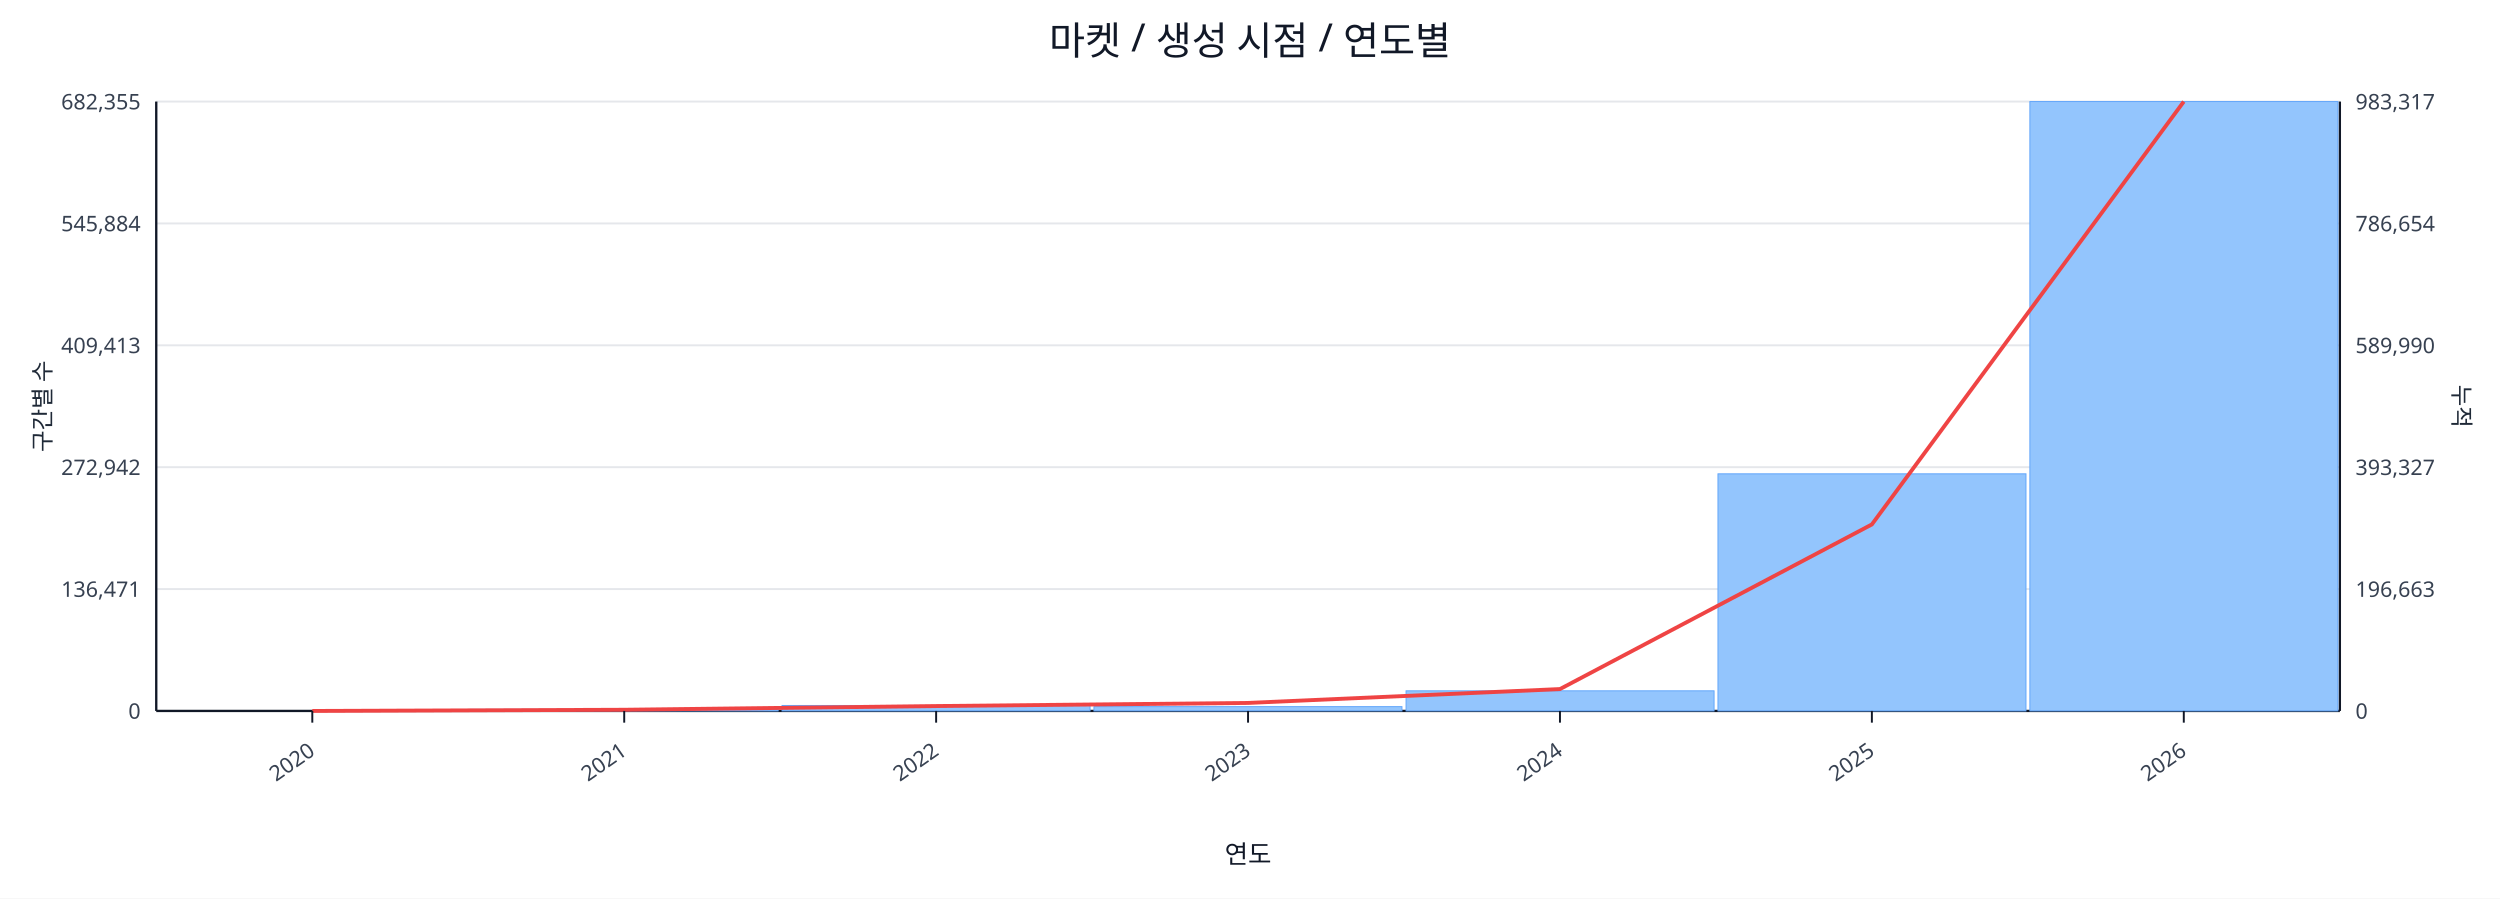
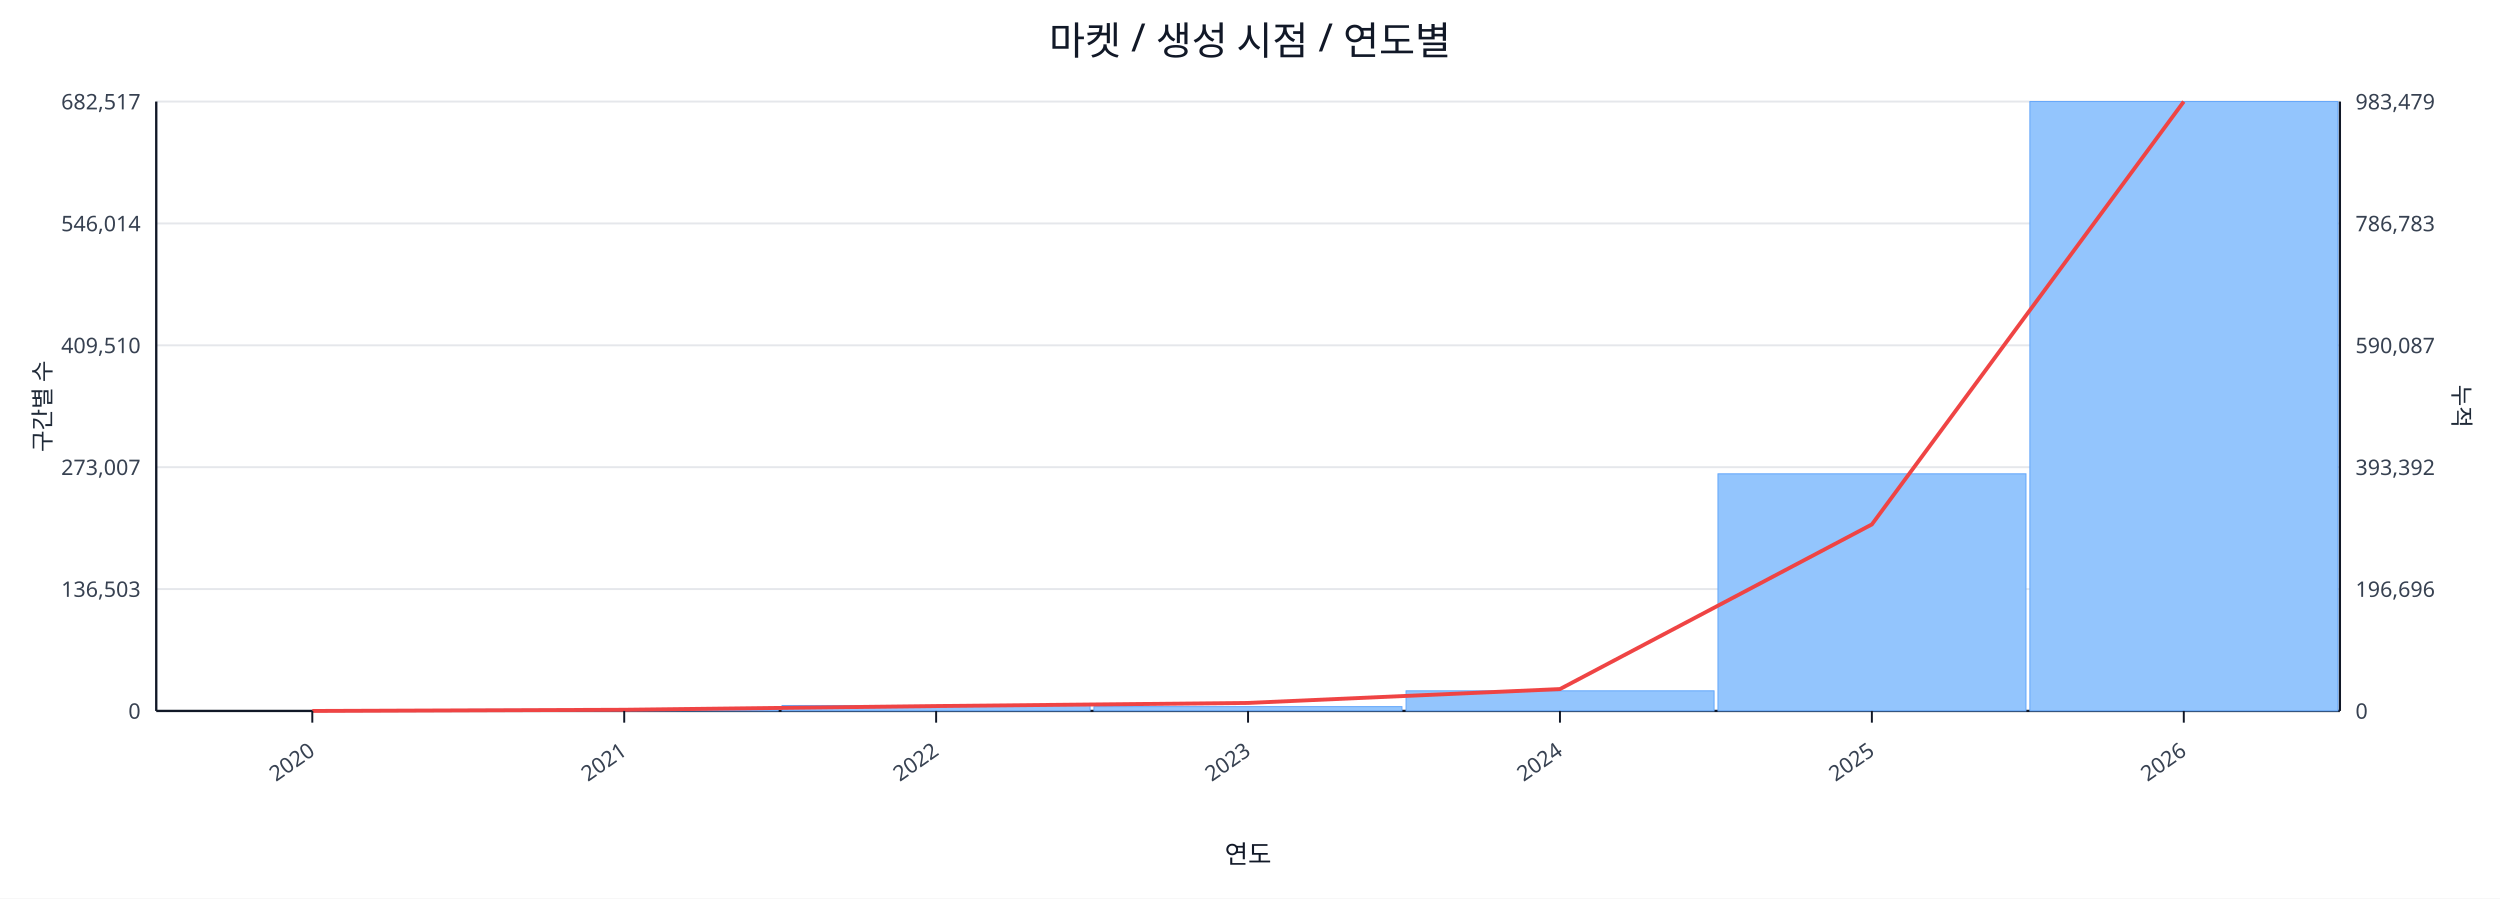
<svg xmlns="http://www.w3.org/2000/svg" width="1280" height="460" viewBox="0 0 1280 460">
  <rect x="0" y="0" width="100%" height="100%" fill="#ffffff" />
  <text x="640.0" y="28" font-size="20" text-anchor="middle" font-family="sans-serif" fill="#111827">마켓 / 생성 시점 / 연도별</text>
  <line x1="80.0" y1="52.0" x2="1198.0" y2="52.0" stroke="#e5e7eb" stroke-width="1" />
-   <text x="72.0" y="56.0" font-size="11" text-anchor="end" font-family="sans-serif" fill="#374151">682,355</text>
-   <text x="1206.0" y="56.0" font-size="11" text-anchor="start" font-family="sans-serif" fill="#374151">983,317</text>
+   <text x="72.0" y="56.0" font-size="11" text-anchor="end" font-family="sans-serif" fill="#374151">682,517</text>
+   <text x="1206.0" y="56.0" font-size="11" text-anchor="start" font-family="sans-serif" fill="#374151">983,479</text>
  <line x1="80.0" y1="114.4" x2="1198.0" y2="114.4" stroke="#e5e7eb" stroke-width="1" />
-   <text x="72.0" y="118.4" font-size="11" text-anchor="end" font-family="sans-serif" fill="#374151">545,884</text>
-   <text x="1206.0" y="118.4" font-size="11" text-anchor="start" font-family="sans-serif" fill="#374151">786,654</text>
+   <text x="72.0" y="118.4" font-size="11" text-anchor="end" font-family="sans-serif" fill="#374151">546,014</text>
+   <text x="1206.0" y="118.4" font-size="11" text-anchor="start" font-family="sans-serif" fill="#374151">786,783</text>
  <line x1="80.0" y1="176.8" x2="1198.0" y2="176.8" stroke="#e5e7eb" stroke-width="1" />
-   <text x="72.0" y="180.8" font-size="11" text-anchor="end" font-family="sans-serif" fill="#374151">409,413</text>
-   <text x="1206.0" y="180.8" font-size="11" text-anchor="start" font-family="sans-serif" fill="#374151">589,990</text>
+   <text x="72.0" y="180.8" font-size="11" text-anchor="end" font-family="sans-serif" fill="#374151">409,510</text>
+   <text x="1206.0" y="180.8" font-size="11" text-anchor="start" font-family="sans-serif" fill="#374151">590,087</text>
  <line x1="80.0" y1="239.2" x2="1198.0" y2="239.2" stroke="#e5e7eb" stroke-width="1" />
-   <text x="72.0" y="243.2" font-size="11" text-anchor="end" font-family="sans-serif" fill="#374151">272,942</text>
-   <text x="1206.0" y="243.2" font-size="11" text-anchor="start" font-family="sans-serif" fill="#374151">393,327</text>
+   <text x="72.0" y="243.2" font-size="11" text-anchor="end" font-family="sans-serif" fill="#374151">273,007</text>
+   <text x="1206.0" y="243.2" font-size="11" text-anchor="start" font-family="sans-serif" fill="#374151">393,392</text>
  <line x1="80.0" y1="301.6" x2="1198.0" y2="301.6" stroke="#e5e7eb" stroke-width="1" />
-   <text x="72.0" y="305.6" font-size="11" text-anchor="end" font-family="sans-serif" fill="#374151">136,471</text>
-   <text x="1206.0" y="305.6" font-size="11" text-anchor="start" font-family="sans-serif" fill="#374151">196,663</text>
+   <text x="72.0" y="305.6" font-size="11" text-anchor="end" font-family="sans-serif" fill="#374151">136,503</text>
+   <text x="1206.0" y="305.6" font-size="11" text-anchor="start" font-family="sans-serif" fill="#374151">196,696</text>
  <line x1="80.0" y1="364.0" x2="1198.0" y2="364.0" stroke="#e5e7eb" stroke-width="1" />
  <text x="72.0" y="368.0" font-size="11" text-anchor="end" font-family="sans-serif" fill="#374151">0</text>
  <text x="1206.0" y="368.0" font-size="11" text-anchor="start" font-family="sans-serif" fill="#374151">0</text>
  <line x1="80.0" y1="364.0" x2="1198.0" y2="364.0" stroke="#111827" stroke-width="1.2" />
  <line x1="80.0" y1="52.0" x2="80.0" y2="364.0" stroke="#111827" stroke-width="1.2" />
  <line x1="1198.0" y1="52.0" x2="1198.0" y2="364.0" stroke="#111827" stroke-width="1.2" />
  <rect x="81.0" y="364.0" width="157.7" height="0.0" fill="#93c5fd" stroke="#60a5fa" stroke-width="0.5" />
  <rect x="240.7" y="363.2" width="157.7" height="0.8" fill="#93c5fd" stroke="#60a5fa" stroke-width="0.5" />
  <rect x="400.4" y="361.2" width="157.7" height="2.8" fill="#93c5fd" stroke="#60a5fa" stroke-width="0.5" />
  <rect x="560.1" y="361.8" width="157.7" height="2.2" fill="#93c5fd" stroke="#60a5fa" stroke-width="0.5" />
  <rect x="719.9" y="353.7" width="157.7" height="10.3" fill="#93c5fd" stroke="#60a5fa" stroke-width="0.5" />
  <rect x="879.6" y="242.6" width="157.7" height="121.4" fill="#93c5fd" stroke="#60a5fa" stroke-width="0.5" />
  <rect x="1039.3" y="52.0" width="157.7" height="312.0" fill="#93c5fd" stroke="#60a5fa" stroke-width="0.5" />
  <polyline fill="none" stroke="#ef4444" stroke-width="2" points="159.9,364.0 319.6,363.4 479.3,361.5 639.0,359.9 798.7,352.8 958.4,268.5 1118.1,52.0" />
  <line x1="159.9" y1="364.0" x2="159.9" y2="370.0" stroke="#111827" stroke-width="1" />
  <text x="161.9" y="386.0" font-size="11" text-anchor="end" transform="rotate(-35 161.9 386.0)" font-family="sans-serif" fill="#374151">2020</text>
  <line x1="319.6" y1="364.0" x2="319.6" y2="370.0" stroke="#111827" stroke-width="1" />
  <text x="321.6" y="386.0" font-size="11" text-anchor="end" transform="rotate(-35 321.6 386.0)" font-family="sans-serif" fill="#374151">2021</text>
  <line x1="479.3" y1="364.0" x2="479.3" y2="370.0" stroke="#111827" stroke-width="1" />
  <text x="481.3" y="386.0" font-size="11" text-anchor="end" transform="rotate(-35 481.3 386.0)" font-family="sans-serif" fill="#374151">2022</text>
  <line x1="639.0" y1="364.0" x2="639.0" y2="370.0" stroke="#111827" stroke-width="1" />
  <text x="641.0" y="386.0" font-size="11" text-anchor="end" transform="rotate(-35 641.0 386.0)" font-family="sans-serif" fill="#374151">2023</text>
  <line x1="798.7" y1="364.0" x2="798.7" y2="370.0" stroke="#111827" stroke-width="1" />
  <text x="800.7" y="386.0" font-size="11" text-anchor="end" transform="rotate(-35 800.7 386.0)" font-family="sans-serif" fill="#374151">2024</text>
  <line x1="958.4" y1="364.0" x2="958.4" y2="370.0" stroke="#111827" stroke-width="1" />
  <text x="960.4" y="386.0" font-size="11" text-anchor="end" transform="rotate(-35 960.4 386.0)" font-family="sans-serif" fill="#374151">2025</text>
  <line x1="1118.1" y1="364.0" x2="1118.1" y2="370.0" stroke="#111827" stroke-width="1" />
  <text x="1120.1" y="386.0" font-size="11" text-anchor="end" transform="rotate(-35 1120.1 386.0)" font-family="sans-serif" fill="#374151">2026</text>
  <text x="26" y="208.0" font-size="12" transform="rotate(-90 26 208.0)" text-anchor="middle" font-family="sans-serif" fill="#1f2937">구간별 수</text>
  <text x="1256.0" y="208.0" font-size="12" transform="rotate(90 1256.0 208.0)" text-anchor="middle" font-family="sans-serif" fill="#1f2937">누적</text>
  <text x="639.0" y="442.0" font-size="13" text-anchor="middle" font-family="sans-serif" fill="#111827">연도</text>
</svg>
